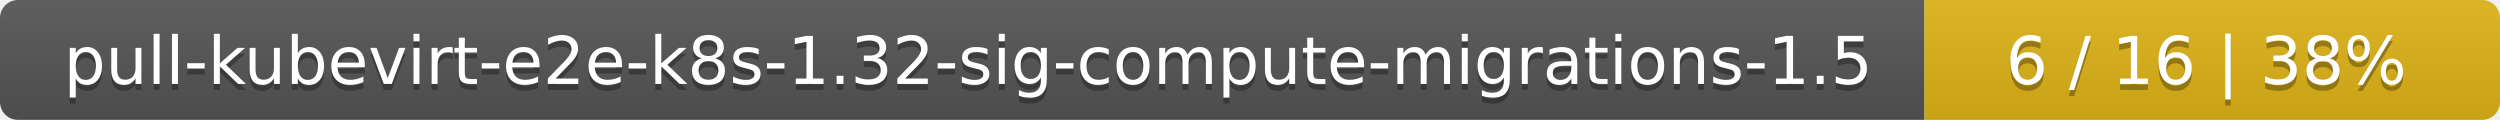
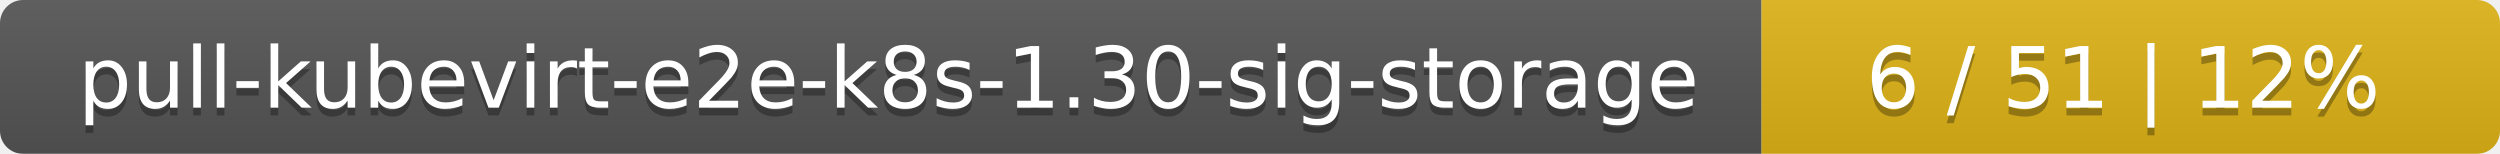
- <svg xmlns="http://www.w3.org/2000/svg" width="417" height="20">
+ <svg xmlns="http://www.w3.org/2000/svg" width="325" height="20">
  <linearGradient id="smooth" x2="0" y2="100%">
    <stop offset="0" stop-color="#bbb" stop-opacity=".1" />
    <stop offset="1" stop-opacity=".1" />
  </linearGradient>
  <mask id="round">
-     <rect width="417" height="20" rx="3" fill="#fff" />
+     <rect width="325" height="20" rx="3" fill="#fff" />
  </mask>
  <g mask="url(#round)">
-     <rect width="321" height="20" fill="#555" />
-     <rect x="321" width="96" height="20" fill="#dfb317" />
-     <rect width="417" height="20" fill="url(#smooth)" />
+     <rect width="229" height="20" fill="#555" />
+     <rect x="229" width="96" height="20" fill="#dfb317" />
+     <rect width="325" height="20" fill="url(#smooth)" />
  </g>
  <g fill="#fff" text-anchor="middle" font-family="DejaVu Sans,Verdana,Geneva,sans-serif" font-size="11">
-     <text x="161.5" y="15" fill="#010101" fill-opacity=".3">pull-kubevirt-e2e-k8s-1.32-sig-compute-migrations-1.5</text>
-     <text x="161.5" y="14">pull-kubevirt-e2e-k8s-1.32-sig-compute-migrations-1.5</text>
-     <text x="368" y="15" fill="#010101" fill-opacity=".3">6 / 16    |    38%</text>
-     <text x="368" y="14">6 / 16    |    38%</text>
+     <text x="115.5" y="15" fill="#010101" fill-opacity=".3">pull-kubevirt-e2e-k8s-1.30-sig-storage</text>
+     <text x="115.5" y="14">pull-kubevirt-e2e-k8s-1.30-sig-storage</text>
+     <text x="276" y="15" fill="#010101" fill-opacity=".3">6 / 51    |    12%</text>
+     <text x="276" y="14">6 / 51    |    12%</text>
  </g>
</svg>
